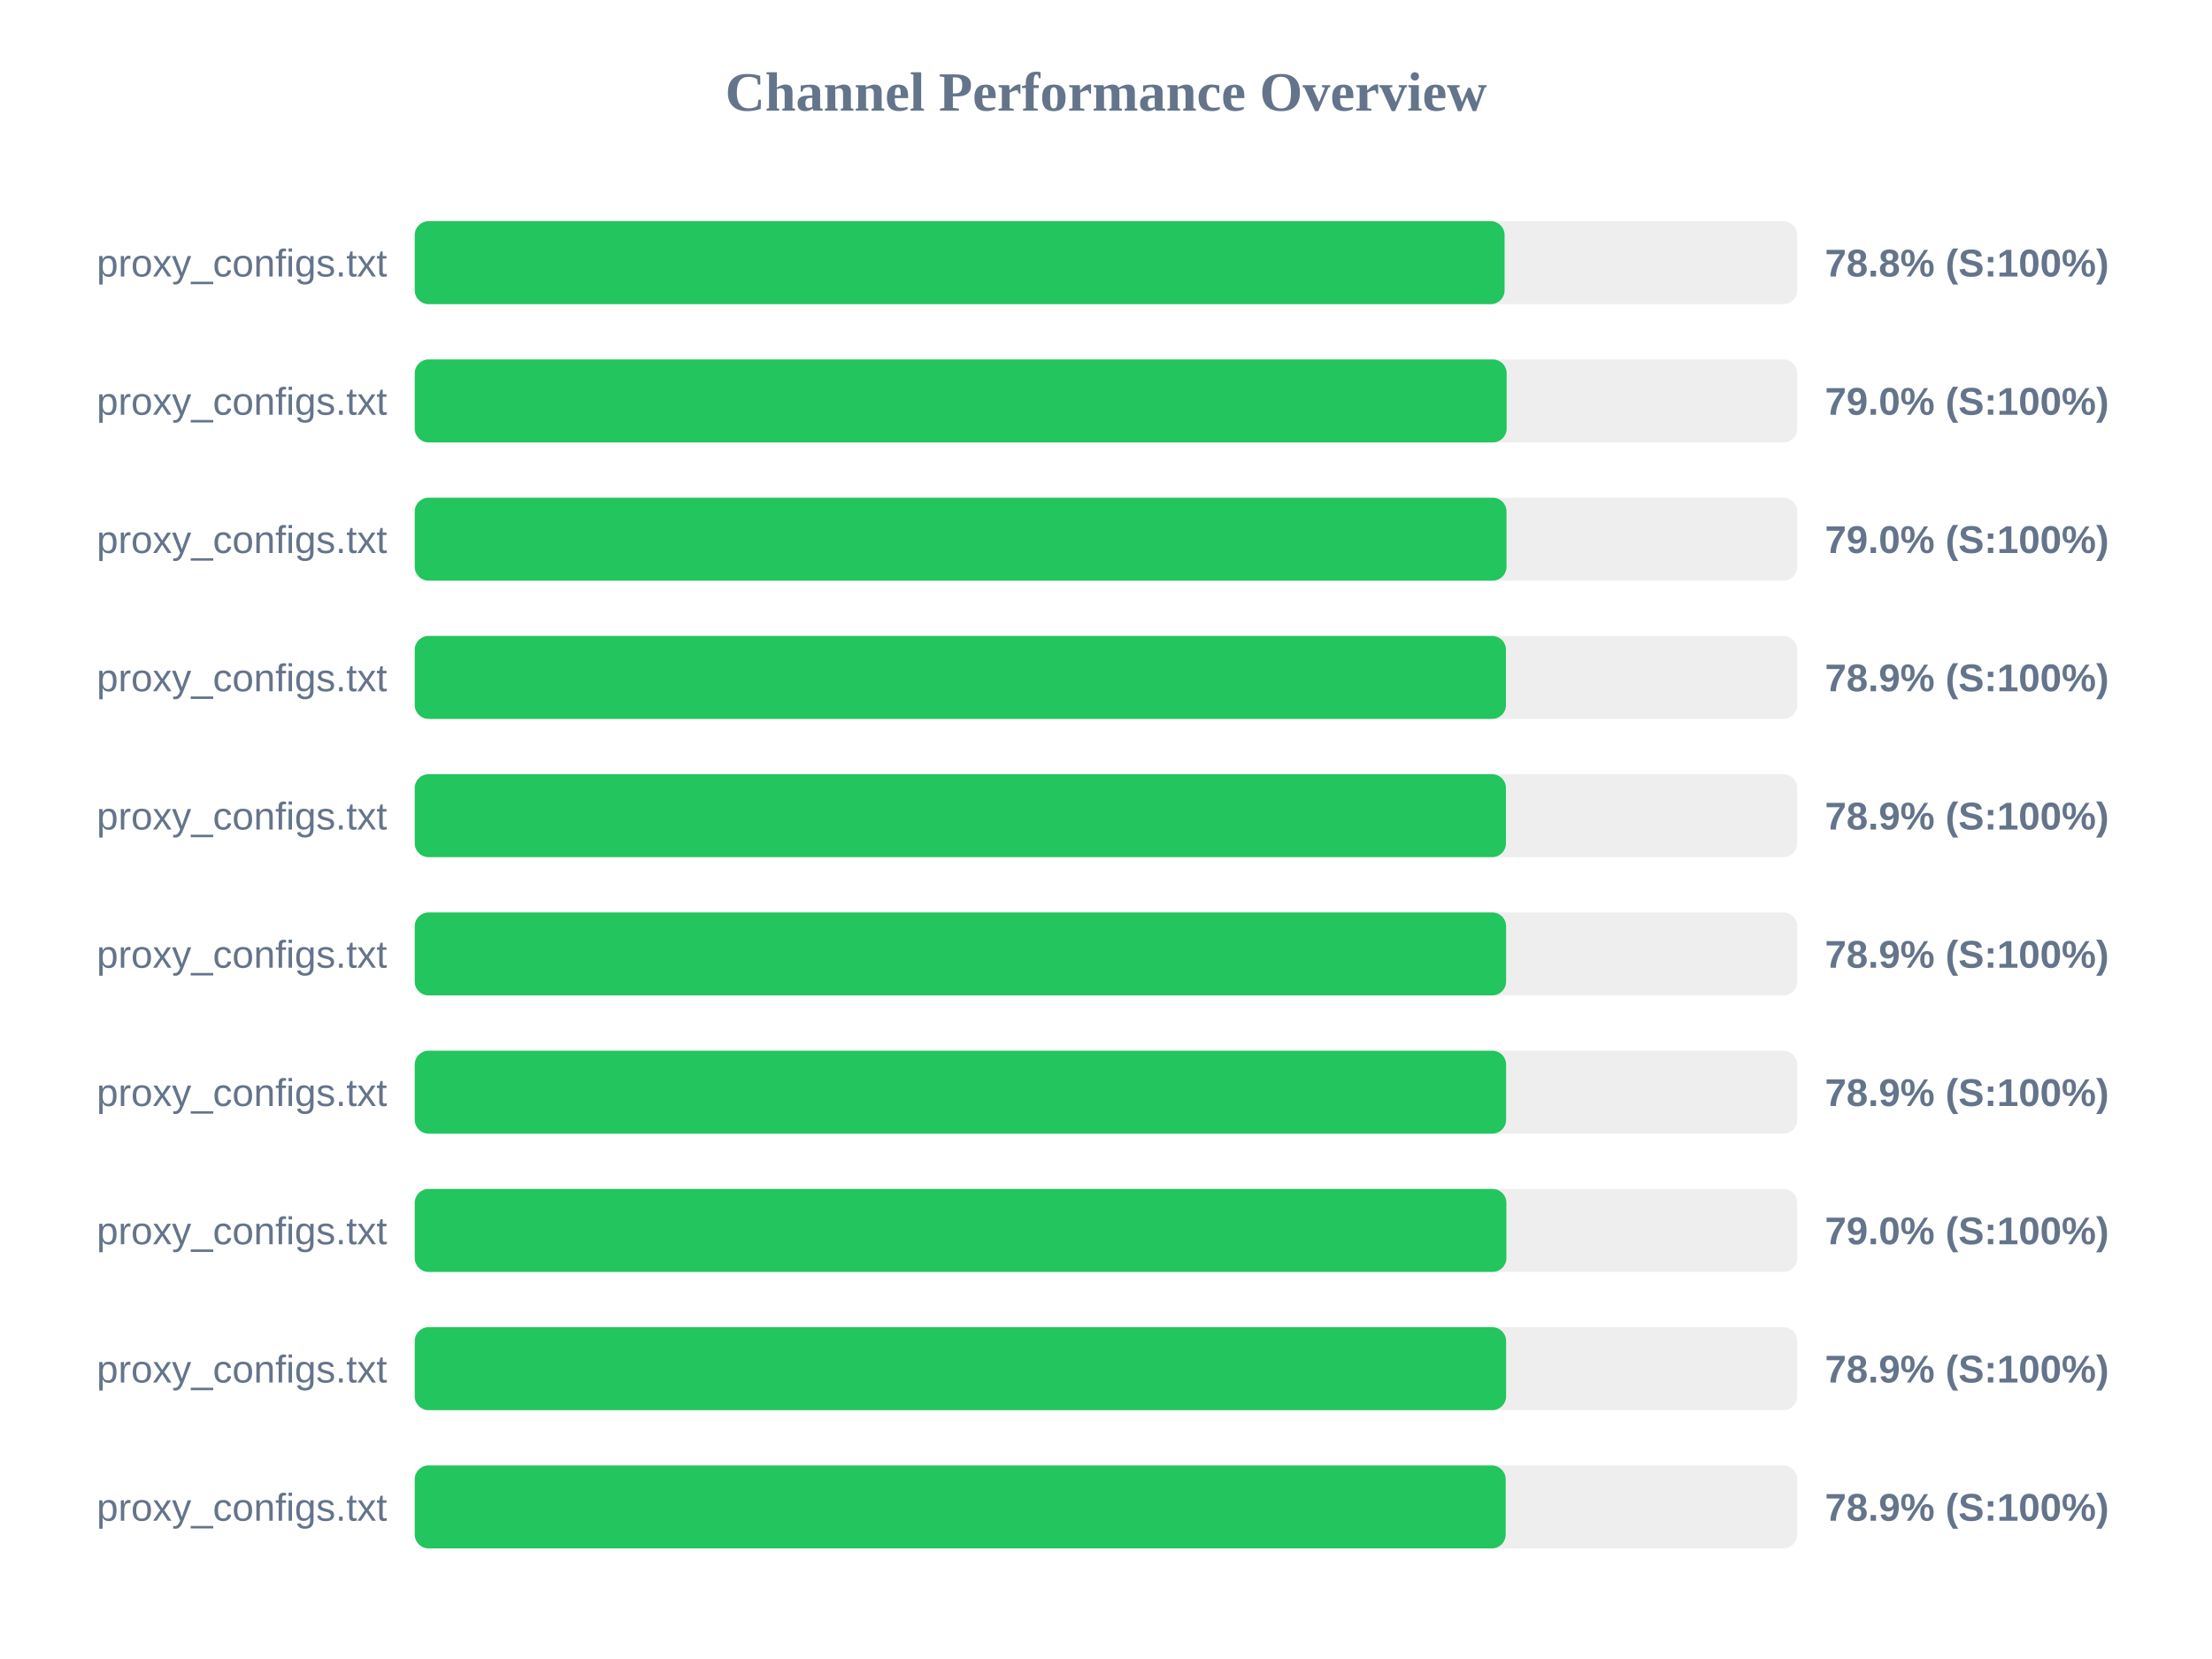
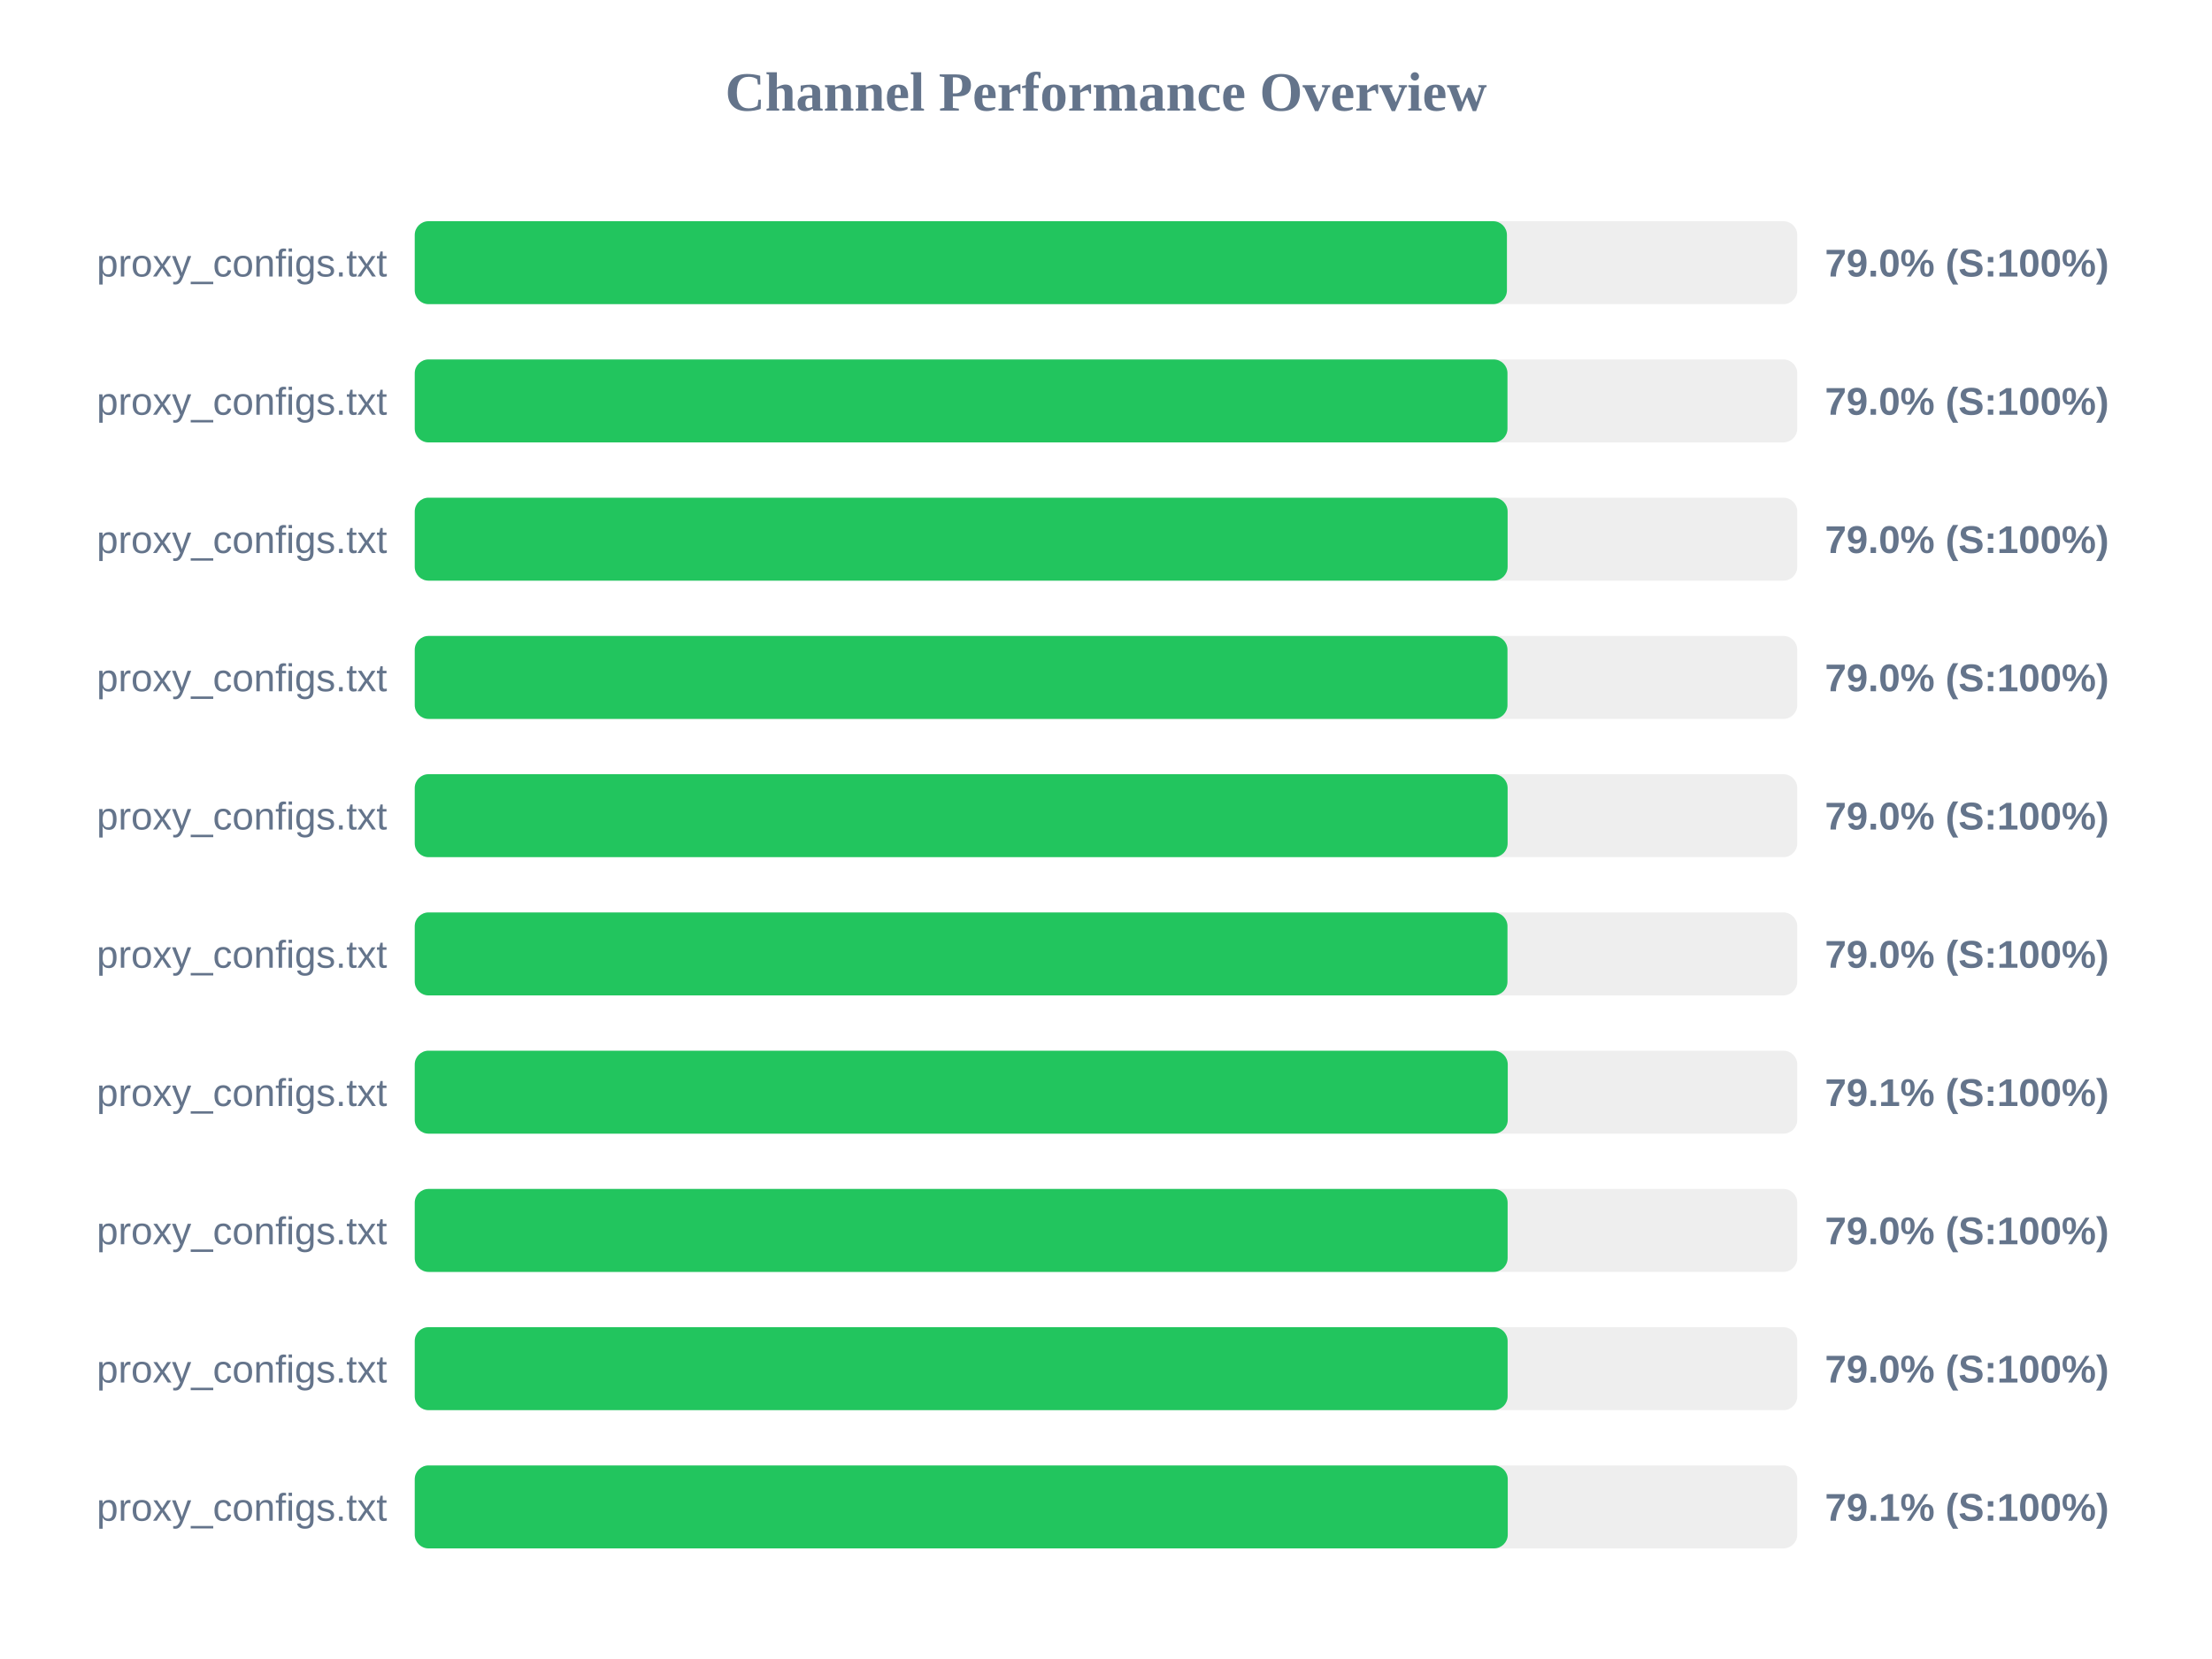
<svg xmlns="http://www.w3.org/2000/svg" width="800" height="600" version="1.1">
  <style>
        .row { font: 14px Arial; fill: #64748b; }
        .score { font: bold 14px Arial; fill: #64748b; }
    </style>
  <text x="400" y="40" text-anchor="middle" font-size="20px" font-weight="bold" fill="#64748b">Channel Performance Overview</text>
  <rect x="150" y="80" width="500" height="30" fill="#eee" rx="5" />
-   <rect x="150" y="80" width="394.15" height="30" fill="#22c55e" rx="5" />
+   <rect x="150" y="80" width="395.0" height="30" fill="#22c55e" rx="5" />
  <text x="140" y="100" text-anchor="end" class="row">proxy_configs.txt</text>
-   <text x="660" y="100" text-anchor="start" class="score">78.8% (S:100%)</text>
+   <text x="660" y="100" text-anchor="start" class="score">79.0% (S:100%)</text>
  <rect x="150" y="130" width="500" height="30" fill="#eee" rx="5" />
-   <rect x="150" y="130" width="394.9" height="30" fill="#22c55e" rx="5" />
+   <rect x="150" y="130" width="395.2" height="30" fill="#22c55e" rx="5" />
  <text x="140" y="150" text-anchor="end" class="row">proxy_configs.txt</text>
  <text x="660" y="150" text-anchor="start" class="score">79.0% (S:100%)</text>
  <rect x="150" y="180" width="500" height="30" fill="#eee" rx="5" />
-   <rect x="150" y="180" width="394.85" height="30" fill="#22c55e" rx="5" />
+   <rect x="150" y="180" width="395.25" height="30" fill="#22c55e" rx="5" />
  <text x="140" y="200" text-anchor="end" class="row">proxy_configs.txt</text>
  <text x="660" y="200" text-anchor="start" class="score">79.0% (S:100%)</text>
  <rect x="150" y="230" width="500" height="30" fill="#eee" rx="5" />
-   <rect x="150" y="230" width="394.65" height="30" fill="#22c55e" rx="5" />
+   <rect x="150" y="230" width="395.2" height="30" fill="#22c55e" rx="5" />
  <text x="140" y="250" text-anchor="end" class="row">proxy_configs.txt</text>
-   <text x="660" y="250" text-anchor="start" class="score">78.9% (S:100%)</text>
+   <text x="660" y="250" text-anchor="start" class="score">79.0% (S:100%)</text>
  <rect x="150" y="280" width="500" height="30" fill="#eee" rx="5" />
-   <rect x="150" y="280" width="394.65" height="30" fill="#22c55e" rx="5" />
+   <rect x="150" y="280" width="395.25" height="30" fill="#22c55e" rx="5" />
  <text x="140" y="300" text-anchor="end" class="row">proxy_configs.txt</text>
-   <text x="660" y="300" text-anchor="start" class="score">78.9% (S:100%)</text>
+   <text x="660" y="300" text-anchor="start" class="score">79.0% (S:100%)</text>
  <rect x="150" y="330" width="500" height="30" fill="#eee" rx="5" />
-   <rect x="150" y="330" width="394.7" height="30" fill="#22c55e" rx="5" />
+   <rect x="150" y="330" width="395.2" height="30" fill="#22c55e" rx="5" />
  <text x="140" y="350" text-anchor="end" class="row">proxy_configs.txt</text>
-   <text x="660" y="350" text-anchor="start" class="score">78.9% (S:100%)</text>
+   <text x="660" y="350" text-anchor="start" class="score">79.0% (S:100%)</text>
  <rect x="150" y="380" width="500" height="30" fill="#eee" rx="5" />
-   <rect x="150" y="380" width="394.7" height="30" fill="#22c55e" rx="5" />
+   <rect x="150" y="380" width="395.3" height="30" fill="#22c55e" rx="5" />
  <text x="140" y="400" text-anchor="end" class="row">proxy_configs.txt</text>
-   <text x="660" y="400" text-anchor="start" class="score">78.9% (S:100%)</text>
+   <text x="660" y="400" text-anchor="start" class="score">79.1% (S:100%)</text>
  <rect x="150" y="430" width="500" height="30" fill="#eee" rx="5" />
-   <rect x="150" y="430" width="394.8" height="30" fill="#22c55e" rx="5" />
+   <rect x="150" y="430" width="395.25" height="30" fill="#22c55e" rx="5" />
  <text x="140" y="450" text-anchor="end" class="row">proxy_configs.txt</text>
  <text x="660" y="450" text-anchor="start" class="score">79.0% (S:100%)</text>
  <rect x="150" y="480" width="500" height="30" fill="#eee" rx="5" />
-   <rect x="150" y="480" width="394.7" height="30" fill="#22c55e" rx="5" />
+   <rect x="150" y="480" width="395.25" height="30" fill="#22c55e" rx="5" />
  <text x="140" y="500" text-anchor="end" class="row">proxy_configs.txt</text>
-   <text x="660" y="500" text-anchor="start" class="score">78.9% (S:100%)</text>
+   <text x="660" y="500" text-anchor="start" class="score">79.0% (S:100%)</text>
  <rect x="150" y="530" width="500" height="30" fill="#eee" rx="5" />
-   <rect x="150" y="530" width="394.55" height="30" fill="#22c55e" rx="5" />
+   <rect x="150" y="530" width="395.3" height="30" fill="#22c55e" rx="5" />
  <text x="140" y="550" text-anchor="end" class="row">proxy_configs.txt</text>
-   <text x="660" y="550" text-anchor="start" class="score">78.9% (S:100%)</text>
+   <text x="660" y="550" text-anchor="start" class="score">79.1% (S:100%)</text>
</svg>
